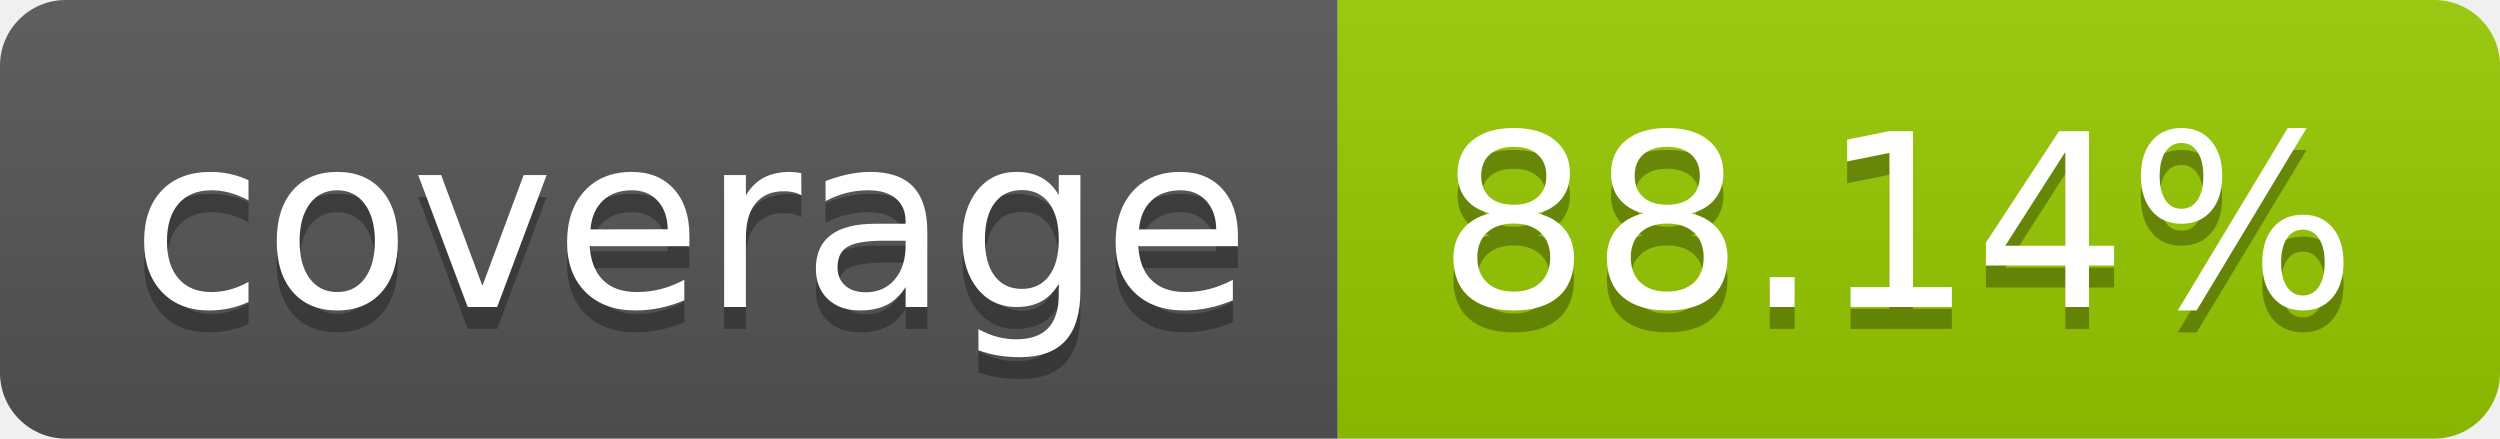
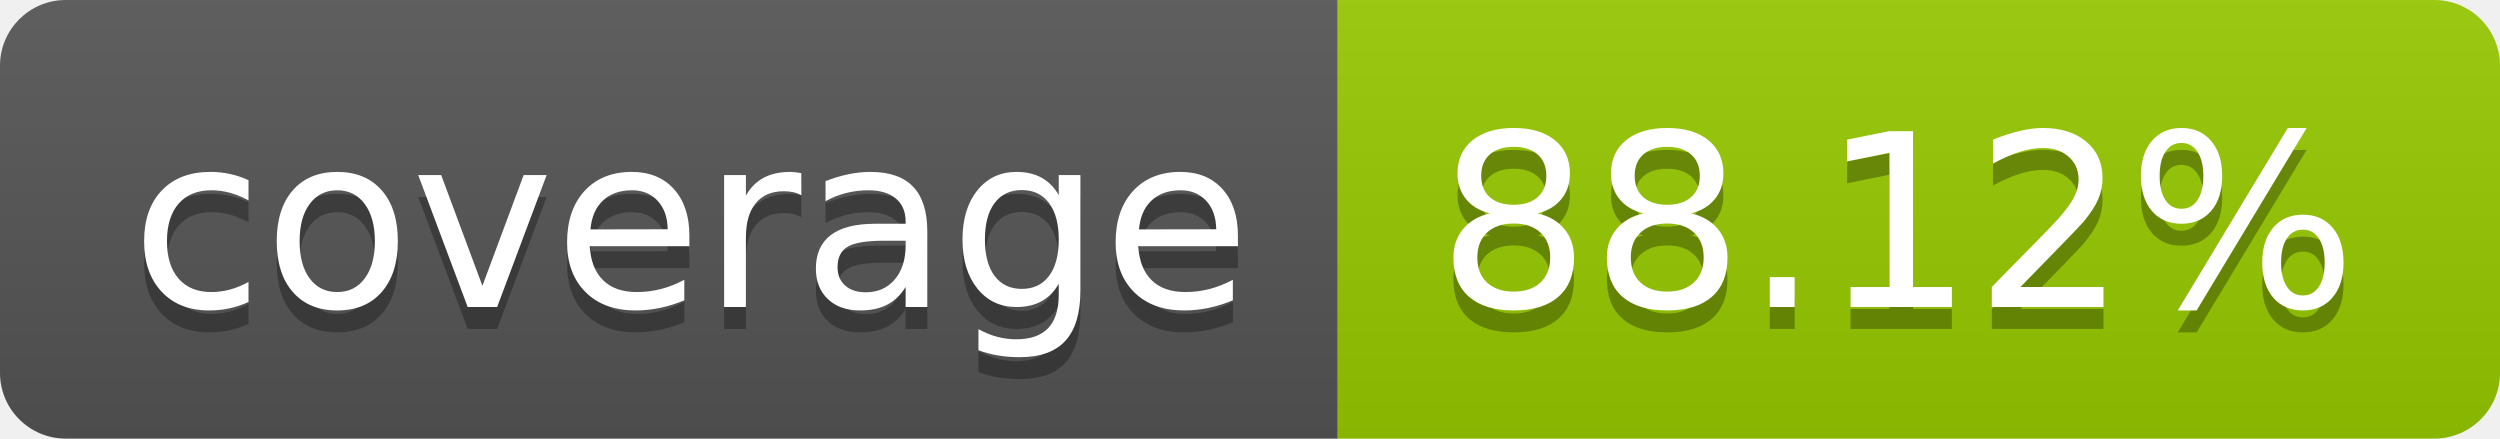
- <svg xmlns="http://www.w3.org/2000/svg" width="114" height="20" role="img" aria-label="coverage: 88.14%">
+ <svg xmlns="http://www.w3.org/2000/svg" width="114" height="20" role="img" aria-label="coverage: 88.12%">
  <linearGradient id="s" x2="0" y2="100%">
    <stop offset="0" stop-color="#bbb" stop-opacity=".1" />
    <stop offset="1" stop-opacity=".1" />
  </linearGradient>
  <clipPath id="r">
    <rect width="114" height="20" rx="3" fill="#fff" />
  </clipPath>
  <g clip-path="url(#r)">
    <rect width="61" height="20" fill="#555" />
    <rect x="61" width="53" height="20" fill="#97ca00" />
    <rect width="114" height="20" fill="url(#s)" />
  </g>
  <g fill="#fff" text-anchor="middle" font-family="Verdana,Geneva,DejaVu Sans,sans-serif" text-rendering="geometricPrecision" font-size="110">
    <text aria-hidden="true" x="315" y="150" fill="#010101" fill-opacity=".3" transform="scale(.1)" textLength="510">coverage</text>
    <text x="315" y="140" transform="scale(.1)" fill="#fff" textLength="510">coverage</text>
-     <text aria-hidden="true" x="865" y="150" fill="#010101" fill-opacity=".3" transform="scale(.1)" textLength="430">88.14%</text>
-     <text x="865" y="140" transform="scale(.1)" fill="#fff" textLength="430">88.14%</text>
+     <text aria-hidden="true" x="865" y="150" fill="#010101" fill-opacity=".3" transform="scale(.1)" textLength="430">88.12%</text>
+     <text x="865" y="140" transform="scale(.1)" fill="#fff" textLength="430">88.12%</text>
  </g>
</svg>
